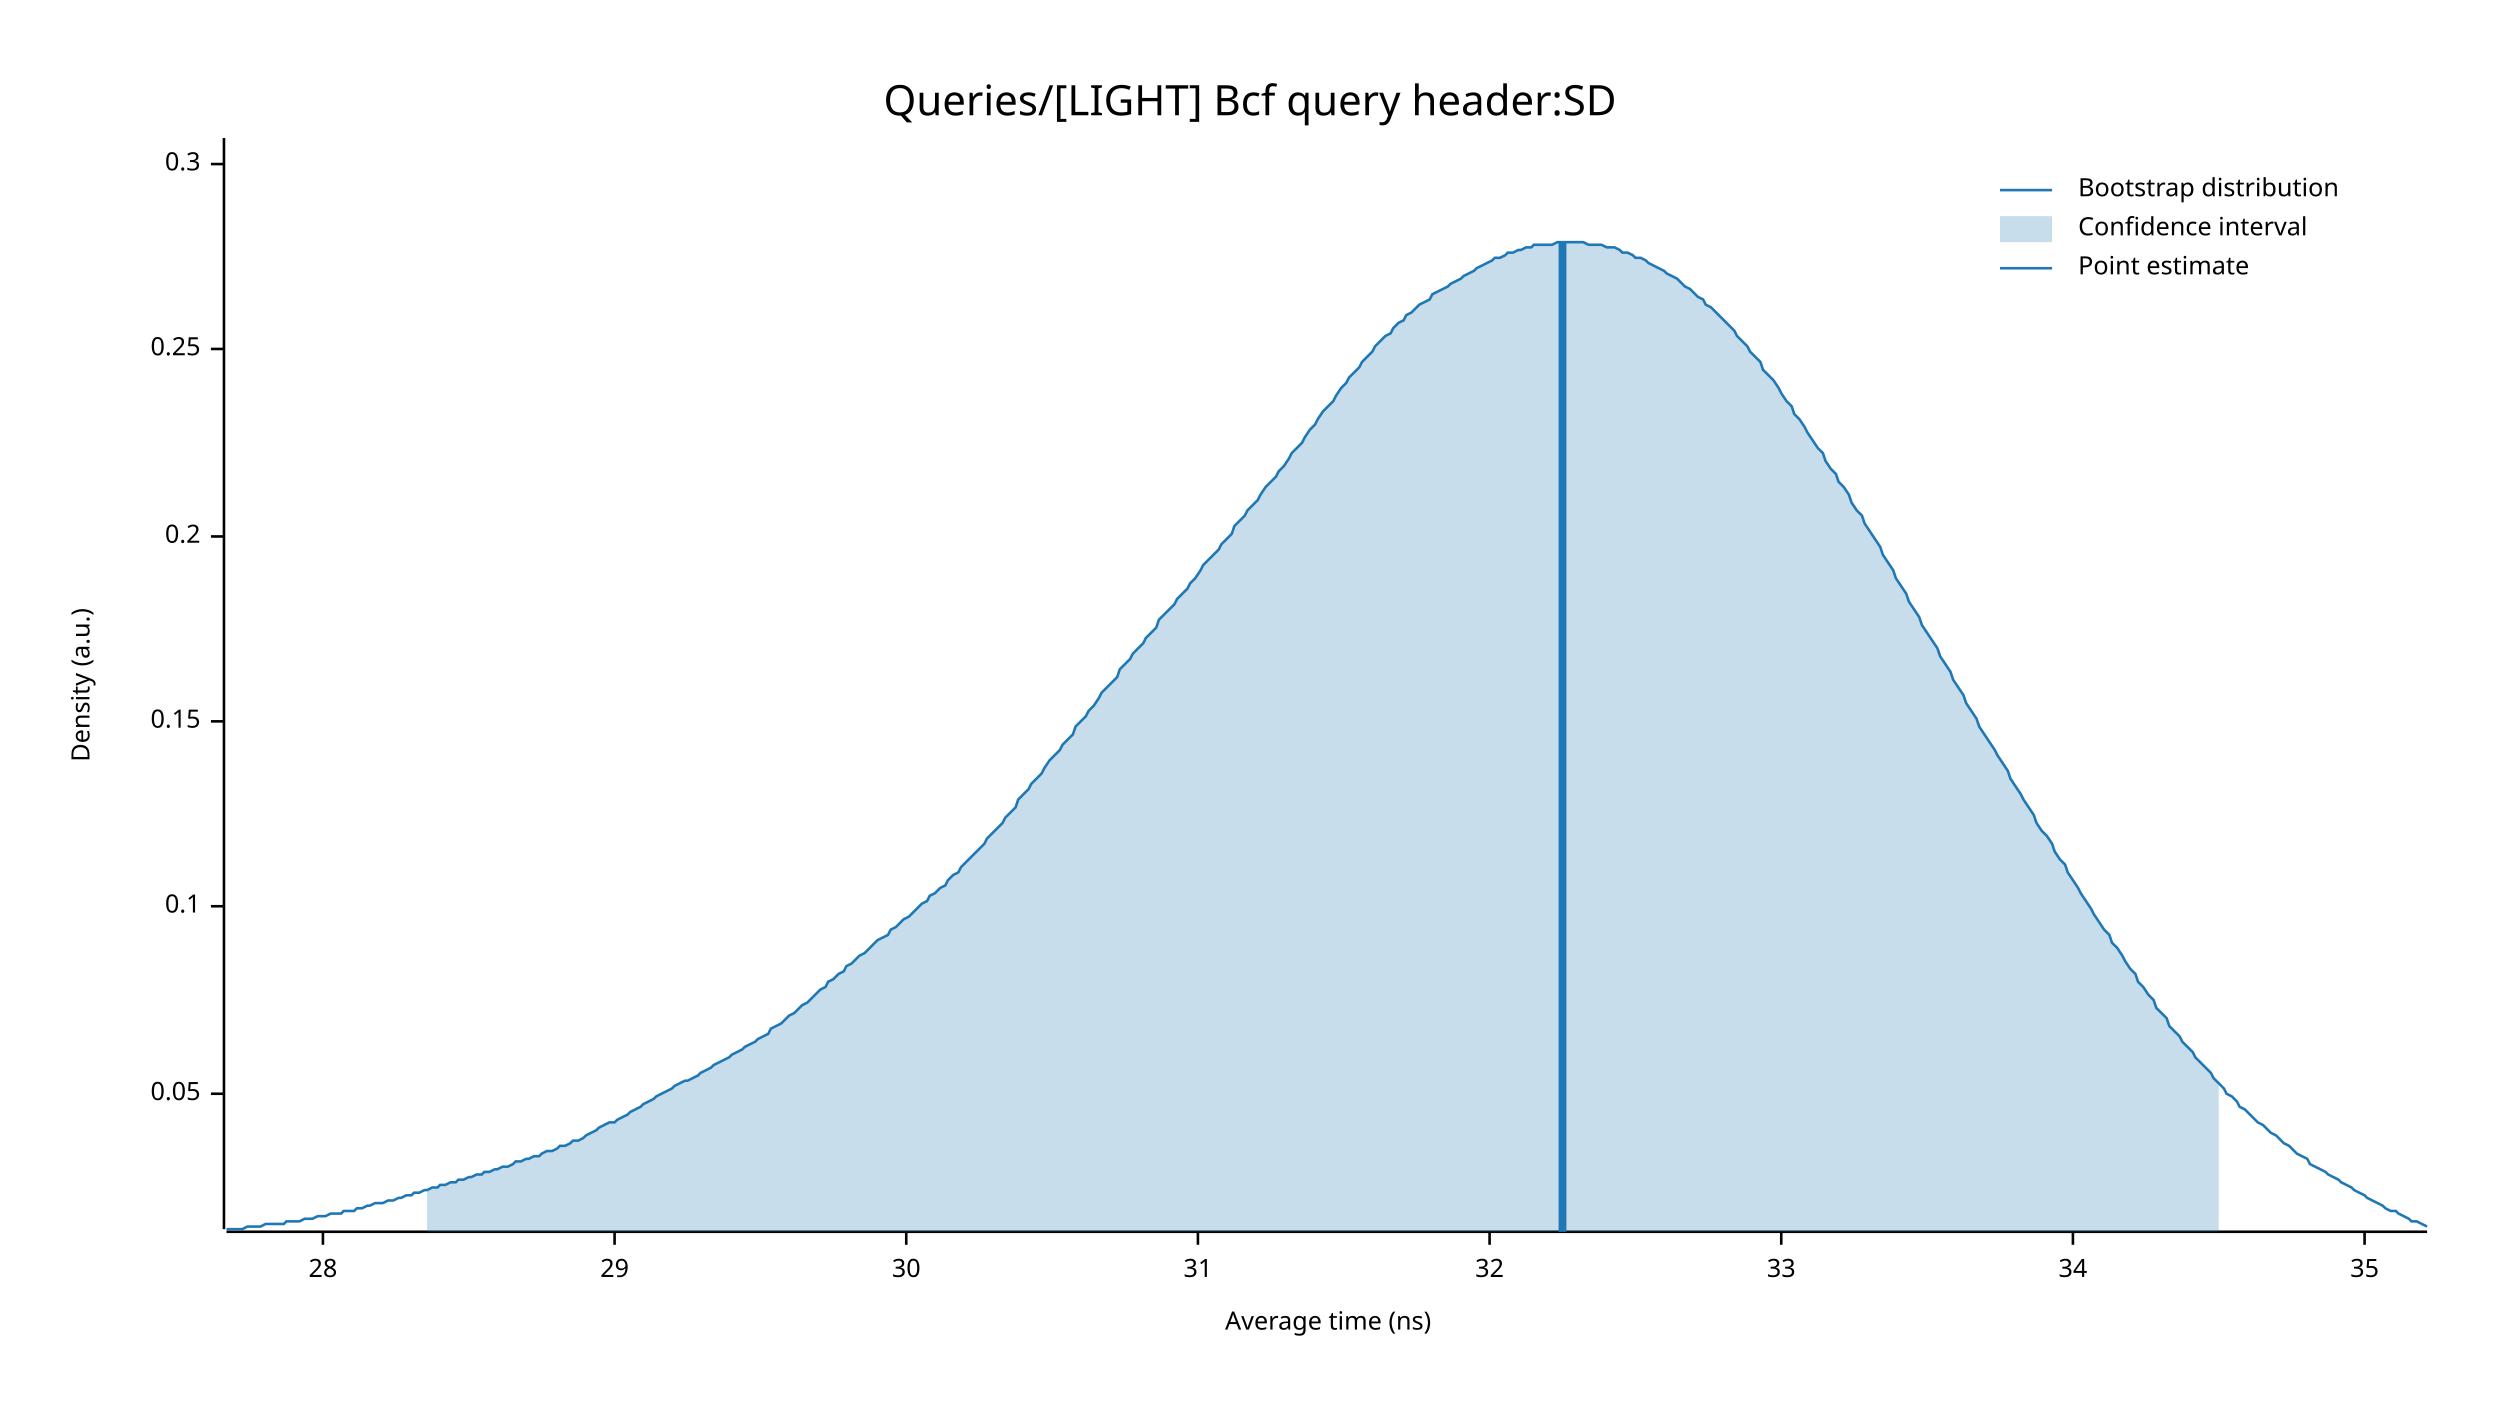
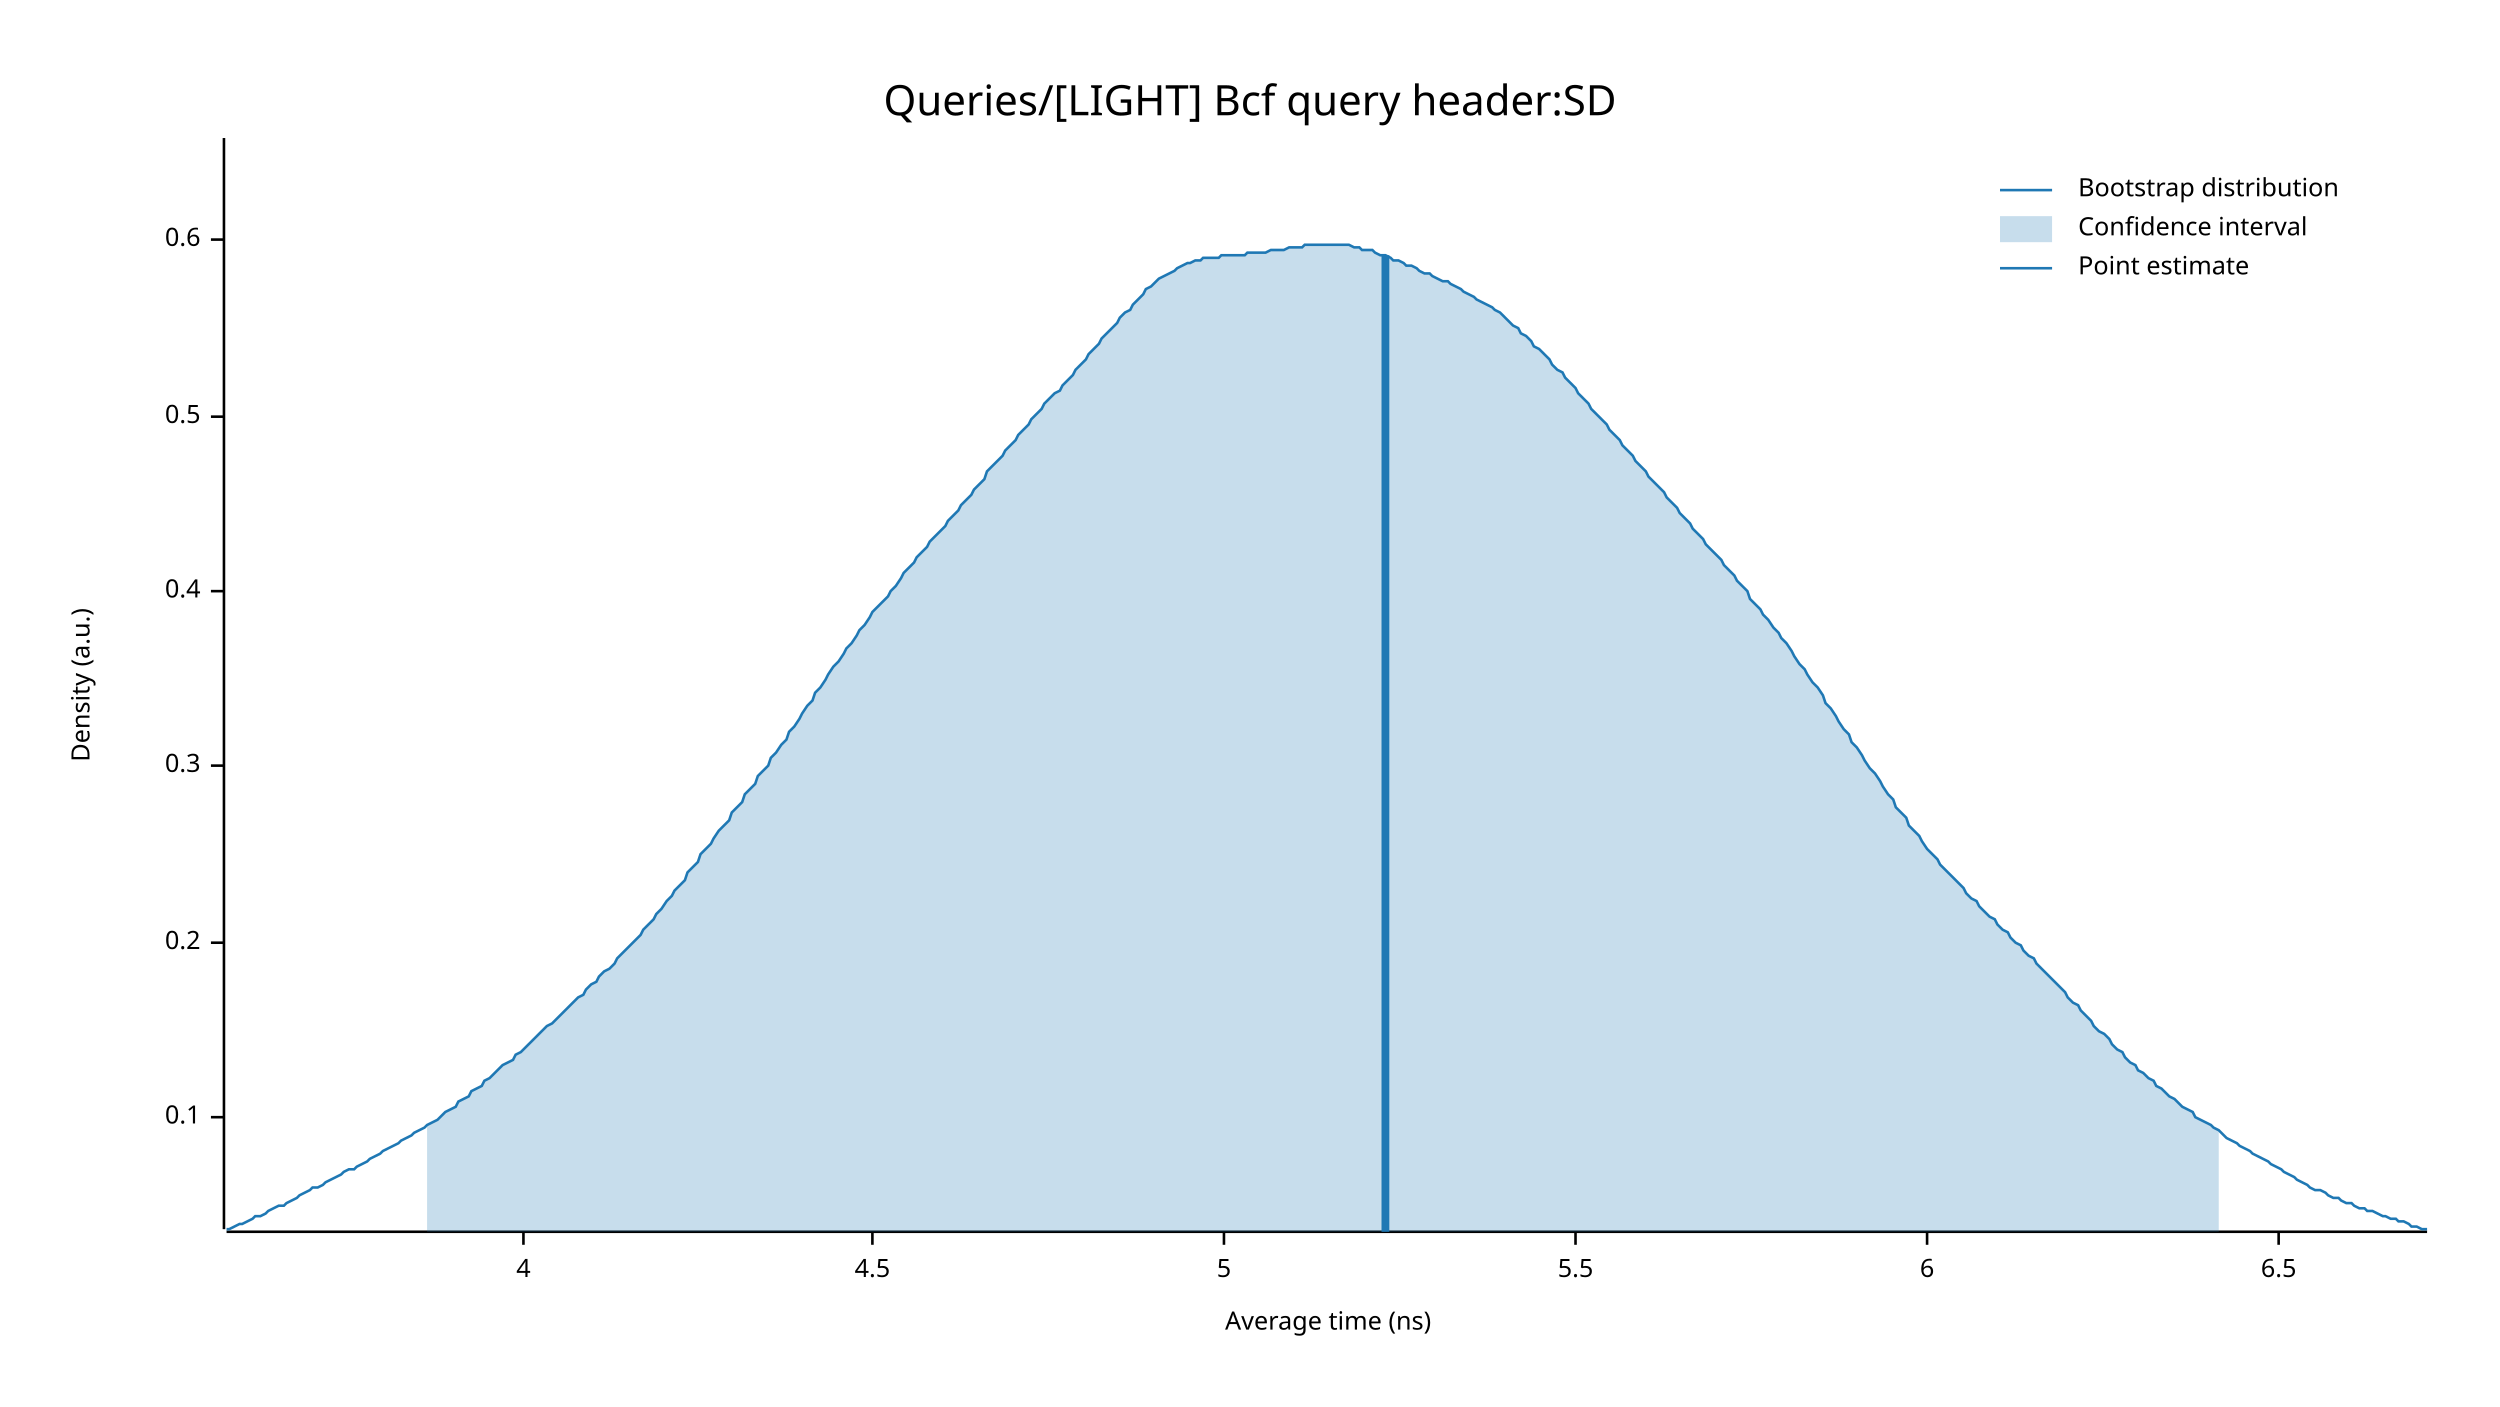
<svg xmlns="http://www.w3.org/2000/svg" width="960" height="540" viewBox="0 0 960 540">
  <text x="480" y="32" dy="0.76em" text-anchor="middle" font-family="sans-serif" font-size="16.129" opacity="1" fill="#000000">
Queries/[LIGHT] Bcf query header:SD
</text>
  <text x="27" y="263" dy="0.76em" text-anchor="middle" font-family="sans-serif" font-size="9.677" opacity="1" fill="#000000" transform="rotate(270, 27, 263)">
Density (a.u.)
</text>
  <text x="510" y="513" dy="-0.5ex" text-anchor="middle" font-family="sans-serif" font-size="9.677" opacity="1" fill="#000000">
Average time (ns)
</text>
  <polyline fill="none" opacity="1" stroke="#000000" stroke-width="1" points="86,53 86,472 " />
-   <text x="77" y="420" dy="0.5ex" text-anchor="end" font-family="sans-serif" font-size="9.677" opacity="1" fill="#000000">
- 0.05
- </text>
-   <polyline fill="none" opacity="1" stroke="#000000" stroke-width="1" points="81,420 86,420 " />
-   <text x="77" y="348" dy="0.5ex" text-anchor="end" font-family="sans-serif" font-size="9.677" opacity="1" fill="#000000">
+   <text x="77" y="429" dy="0.5ex" text-anchor="end" font-family="sans-serif" font-size="9.677" opacity="1" fill="#000000">
0.1
</text>
-   <polyline fill="none" opacity="1" stroke="#000000" stroke-width="1" points="81,348 86,348 " />
-   <text x="77" y="277" dy="0.5ex" text-anchor="end" font-family="sans-serif" font-size="9.677" opacity="1" fill="#000000">
- 0.15
- </text>
-   <polyline fill="none" opacity="1" stroke="#000000" stroke-width="1" points="81,277 86,277 " />
-   <text x="77" y="206" dy="0.5ex" text-anchor="end" font-family="sans-serif" font-size="9.677" opacity="1" fill="#000000">
+   <polyline fill="none" opacity="1" stroke="#000000" stroke-width="1" points="81,429 86,429 " />
+   <text x="77" y="362" dy="0.5ex" text-anchor="end" font-family="sans-serif" font-size="9.677" opacity="1" fill="#000000">
0.2
</text>
-   <polyline fill="none" opacity="1" stroke="#000000" stroke-width="1" points="81,206 86,206 " />
-   <text x="77" y="134" dy="0.5ex" text-anchor="end" font-family="sans-serif" font-size="9.677" opacity="1" fill="#000000">
- 0.25
- </text>
-   <polyline fill="none" opacity="1" stroke="#000000" stroke-width="1" points="81,134 86,134 " />
-   <text x="77" y="63" dy="0.5ex" text-anchor="end" font-family="sans-serif" font-size="9.677" opacity="1" fill="#000000">
+   <polyline fill="none" opacity="1" stroke="#000000" stroke-width="1" points="81,362 86,362 " />
+   <text x="77" y="294" dy="0.5ex" text-anchor="end" font-family="sans-serif" font-size="9.677" opacity="1" fill="#000000">
0.3
</text>
-   <polyline fill="none" opacity="1" stroke="#000000" stroke-width="1" points="81,63 86,63 " />
+   <polyline fill="none" opacity="1" stroke="#000000" stroke-width="1" points="81,294 86,294 " />
+   <text x="77" y="227" dy="0.5ex" text-anchor="end" font-family="sans-serif" font-size="9.677" opacity="1" fill="#000000">
+ 0.4
+ </text>
+   <polyline fill="none" opacity="1" stroke="#000000" stroke-width="1" points="81,227 86,227 " />
+   <text x="77" y="160" dy="0.5ex" text-anchor="end" font-family="sans-serif" font-size="9.677" opacity="1" fill="#000000">
+ 0.5
+ </text>
+   <polyline fill="none" opacity="1" stroke="#000000" stroke-width="1" points="81,160 86,160 " />
+   <text x="77" y="92" dy="0.5ex" text-anchor="end" font-family="sans-serif" font-size="9.677" opacity="1" fill="#000000">
+ 0.6
+ </text>
+   <polyline fill="none" opacity="1" stroke="#000000" stroke-width="1" points="81,92 86,92 " />
  <polyline fill="none" opacity="1" stroke="#000000" stroke-width="1" points="87,473 932,473 " />
-   <text x="124" y="483" dy="0.76em" text-anchor="middle" font-family="sans-serif" font-size="9.677" opacity="1" fill="#000000">
- 28
+   <text x="201" y="483" dy="0.76em" text-anchor="middle" font-family="sans-serif" font-size="9.677" opacity="1" fill="#000000">
+ 4
</text>
-   <polyline fill="none" opacity="1" stroke="#000000" stroke-width="1" points="124,473 124,478 " />
-   <text x="236" y="483" dy="0.76em" text-anchor="middle" font-family="sans-serif" font-size="9.677" opacity="1" fill="#000000">
- 29
+   <polyline fill="none" opacity="1" stroke="#000000" stroke-width="1" points="201,473 201,478 " />
+   <text x="335" y="483" dy="0.76em" text-anchor="middle" font-family="sans-serif" font-size="9.677" opacity="1" fill="#000000">
+ 4.5
</text>
-   <polyline fill="none" opacity="1" stroke="#000000" stroke-width="1" points="236,473 236,478 " />
-   <text x="348" y="483" dy="0.76em" text-anchor="middle" font-family="sans-serif" font-size="9.677" opacity="1" fill="#000000">
- 30
+   <polyline fill="none" opacity="1" stroke="#000000" stroke-width="1" points="335,473 335,478 " />
+   <text x="470" y="483" dy="0.76em" text-anchor="middle" font-family="sans-serif" font-size="9.677" opacity="1" fill="#000000">
+ 5
</text>
-   <polyline fill="none" opacity="1" stroke="#000000" stroke-width="1" points="348,473 348,478 " />
-   <text x="460" y="483" dy="0.76em" text-anchor="middle" font-family="sans-serif" font-size="9.677" opacity="1" fill="#000000">
- 31
+   <polyline fill="none" opacity="1" stroke="#000000" stroke-width="1" points="470,473 470,478 " />
+   <text x="605" y="483" dy="0.76em" text-anchor="middle" font-family="sans-serif" font-size="9.677" opacity="1" fill="#000000">
+ 5.5
</text>
-   <polyline fill="none" opacity="1" stroke="#000000" stroke-width="1" points="460,473 460,478 " />
-   <text x="572" y="483" dy="0.76em" text-anchor="middle" font-family="sans-serif" font-size="9.677" opacity="1" fill="#000000">
- 32
+   <polyline fill="none" opacity="1" stroke="#000000" stroke-width="1" points="605,473 605,478 " />
+   <text x="740" y="483" dy="0.76em" text-anchor="middle" font-family="sans-serif" font-size="9.677" opacity="1" fill="#000000">
+ 6
</text>
-   <polyline fill="none" opacity="1" stroke="#000000" stroke-width="1" points="572,473 572,478 " />
-   <text x="684" y="483" dy="0.76em" text-anchor="middle" font-family="sans-serif" font-size="9.677" opacity="1" fill="#000000">
- 33
+   <polyline fill="none" opacity="1" stroke="#000000" stroke-width="1" points="740,473 740,478 " />
+   <text x="875" y="483" dy="0.76em" text-anchor="middle" font-family="sans-serif" font-size="9.677" opacity="1" fill="#000000">
+ 6.5
</text>
-   <polyline fill="none" opacity="1" stroke="#000000" stroke-width="1" points="684,473 684,478 " />
-   <text x="796" y="483" dy="0.76em" text-anchor="middle" font-family="sans-serif" font-size="9.677" opacity="1" fill="#000000">
- 34
- </text>
-   <polyline fill="none" opacity="1" stroke="#000000" stroke-width="1" points="796,473 796,478 " />
-   <text x="908" y="483" dy="0.76em" text-anchor="middle" font-family="sans-serif" font-size="9.677" opacity="1" fill="#000000">
- 35
- </text>
-   <polyline fill="none" opacity="1" stroke="#000000" stroke-width="1" points="908,473 908,478 " />
-   <polyline fill="none" opacity="1" stroke="#1F78B4" stroke-width="1" points="87,472 88,472 90,472 92,472 93,472 95,471 97,471 98,471 100,471 102,470 103,470 105,470 107,470 109,470 110,469 112,469 114,469 115,469 117,468 119,468 120,468 122,467 124,467 125,467 127,466 129,466 131,466 132,465 134,465 136,465 137,464 139,464 141,463 142,463 144,462 146,462 147,462 149,461 151,461 153,460 154,460 156,459 158,459 159,458 161,458 163,457 164,457 166,456 168,456 169,455 171,455 173,454 175,454 176,453 178,453 180,452 181,452 183,451 185,451 186,450 188,450 190,449 191,449 193,448 195,448 197,447 198,446 200,446 202,445 203,445 205,444 207,444 208,443 210,442 212,442 214,441 215,440 217,440 219,439 220,438 222,438 224,437 225,436 227,435 229,434 230,433 232,432 234,431 236,431 237,430 239,429 241,428 242,427 244,426 246,425 247,424 249,423 251,422 252,421 254,420 256,419 258,418 259,417 261,416 263,415 264,415 266,414 268,413 269,412 271,411 273,410 274,409 276,408 278,407 280,406 281,405 283,404 285,403 286,402 288,401 290,400 291,399 293,398 295,397 296,395 298,394 300,393 302,391 303,390 305,389 307,387 308,386 310,385 312,383 313,382 315,380 317,379 318,377 320,376 322,374 324,373 325,371 327,370 329,368 330,367 332,366 334,364 335,363 337,361 339,360 341,359 342,357 344,356 346,354 347,353 349,352 351,350 352,349 354,347 356,346 357,344 359,343 361,341 363,340 364,338 366,336 368,335 369,333 371,331 373,329 374,328 376,326 378,324 379,322 381,320 383,318 385,316 386,314 388,312 390,310 391,307 393,305 395,303 396,301 398,299 400,297 401,295 403,292 405,290 407,288 408,286 410,284 412,282 413,279 415,277 417,275 418,273 420,271 422,268 423,266 425,264 427,262 429,260 430,257 432,255 434,253 435,251 437,249 439,247 440,245 442,243 444,241 445,238 447,236 449,234 451,232 452,230 454,228 456,226 457,224 459,222 461,219 462,217 464,215 466,213 468,211 469,209 471,207 473,205 474,202 476,200 478,198 479,196 481,194 483,192 484,190 486,187 488,185 490,183 491,181 493,179 495,176 496,174 498,172 500,170 501,168 503,165 505,163 506,161 508,158 510,156 512,154 513,152 515,149 517,147 518,145 520,143 522,141 523,139 525,137 527,135 528,133 530,131 532,129 534,128 535,126 537,124 539,123 540,121 542,120 544,118 545,117 547,116 549,115 550,113 552,112 554,111 556,110 557,109 559,108 561,107 562,106 564,105 566,104 567,103 569,102 571,101 573,100 574,99 576,99 578,98 579,97 581,97 583,96 584,96 586,95 588,95 589,94 591,94 593,94 595,94 596,94 598,93 600,93 601,93 603,93 605,93 606,93 608,93 610,94 611,94 613,94 615,94 617,95 618,95 620,95 622,96 623,97 625,97 627,98 628,99 630,99 632,100 633,101 635,102 637,103 639,104 640,105 642,106 644,107 645,108 647,110 649,111 650,112 652,114 654,115 655,117 657,118 659,120 661,122 662,123 664,125 666,127 667,129 669,131 671,133 672,135 674,137 676,139 677,142 679,144 681,146 683,149 684,151 686,154 688,156 689,159 691,161 693,164 694,166 696,169 698,172 700,174 701,177 703,180 705,182 706,185 708,187 710,190 711,193 713,196 715,198 716,201 718,204 720,207 722,210 723,213 725,216 727,219 728,222 730,225 732,228 733,231 735,234 737,237 738,240 740,243 742,246 744,249 745,252 747,255 749,258 750,261 752,264 754,267 755,270 757,273 759,276 760,279 762,282 764,285 766,288 767,290 769,293 771,296 772,299 774,302 776,305 777,307 779,310 781,313 782,316 784,319 786,321 788,324 789,327 791,330 793,332 794,335 796,338 798,341 799,343 801,346 803,349 804,351 806,354 808,357 810,359 811,362 813,364 815,367 816,369 818,372 820,374 821,377 823,379 825,382 827,384 828,387 830,389 832,391 833,394 835,396 837,398 838,400 840,402 842,404 843,406 845,408 847,410 849,412 850,414 852,416 854,418 855,420 857,421 859,423 860,425 862,426 864,428 865,429 867,431 869,432 871,434 872,435 874,436 876,438 877,439 879,440 881,442 882,443 884,444 886,445 887,447 889,448 891,449 893,450 894,451 896,452 898,453 899,454 901,455 903,456 904,457 906,458 908,459 909,460 911,461 913,462 915,463 916,464 918,465 920,465 921,466 923,467 925,468 926,469 928,469 930,470 932,471 " />
-   <polygon opacity="0.25" fill="#1F78B4" points="164,457 166,456 168,456 169,455 171,455 173,454 175,454 176,453 178,453 180,452 181,452 183,451 185,451 186,450 188,450 190,449 191,449 193,448 195,448 197,447 198,446 200,446 202,445 203,445 205,444 207,444 208,443 210,442 212,442 214,441 215,440 217,440 219,439 220,438 222,438 224,437 225,436 227,435 229,434 230,433 232,432 234,431 236,431 237,430 239,429 241,428 242,427 244,426 246,425 247,424 249,423 251,422 252,421 254,420 256,419 258,418 259,417 261,416 263,415 264,415 266,414 268,413 269,412 271,411 273,410 274,409 276,408 278,407 280,406 281,405 283,404 285,403 286,402 288,401 290,400 291,399 293,398 295,397 296,395 298,394 300,393 302,391 303,390 305,389 307,387 308,386 310,385 312,383 313,382 315,380 317,379 318,377 320,376 322,374 324,373 325,371 327,370 329,368 330,367 332,366 334,364 335,363 337,361 339,360 341,359 342,357 344,356 346,354 347,353 349,352 351,350 352,349 354,347 356,346 357,344 359,343 361,341 363,340 364,338 366,336 368,335 369,333 371,331 373,329 374,328 376,326 378,324 379,322 381,320 383,318 385,316 386,314 388,312 390,310 391,307 393,305 395,303 396,301 398,299 400,297 401,295 403,292 405,290 407,288 408,286 410,284 412,282 413,279 415,277 417,275 418,273 420,271 422,268 423,266 425,264 427,262 429,260 430,257 432,255 434,253 435,251 437,249 439,247 440,245 442,243 444,241 445,238 447,236 449,234 451,232 452,230 454,228 456,226 457,224 459,222 461,219 462,217 464,215 466,213 468,211 469,209 471,207 473,205 474,202 476,200 478,198 479,196 481,194 483,192 484,190 486,187 488,185 490,183 491,181 493,179 495,176 496,174 498,172 500,170 501,168 503,165 505,163 506,161 508,158 510,156 512,154 513,152 515,149 517,147 518,145 520,143 522,141 523,139 525,137 527,135 528,133 530,131 532,129 534,128 535,126 537,124 539,123 540,121 542,120 544,118 545,117 547,116 549,115 550,113 552,112 554,111 556,110 557,109 559,108 561,107 562,106 564,105 566,104 567,103 569,102 571,101 573,100 574,99 576,99 578,98 579,97 581,97 583,96 584,96 586,95 588,95 589,94 591,94 593,94 595,94 596,94 598,93 600,93 601,93 603,93 605,93 606,93 608,93 610,94 611,94 613,94 615,94 617,95 618,95 620,95 622,96 623,97 625,97 627,98 628,99 630,99 632,100 633,101 635,102 637,103 639,104 640,105 642,106 644,107 645,108 647,110 649,111 650,112 652,114 654,115 655,117 657,118 659,120 661,122 662,123 664,125 666,127 667,129 669,131 671,133 672,135 674,137 676,139 677,142 679,144 681,146 683,149 684,151 686,154 688,156 689,159 691,161 693,164 694,166 696,169 698,172 700,174 701,177 703,180 705,182 706,185 708,187 710,190 711,193 713,196 715,198 716,201 718,204 720,207 722,210 723,213 725,216 727,219 728,222 730,225 732,228 733,231 735,234 737,237 738,240 740,243 742,246 744,249 745,252 747,255 749,258 750,261 752,264 754,267 755,270 757,273 759,276 760,279 762,282 764,285 766,288 767,290 769,293 771,296 772,299 774,302 776,305 777,307 779,310 781,313 782,316 784,319 786,321 788,324 789,327 791,330 793,332 794,335 796,338 798,341 799,343 801,346 803,349 804,351 806,354 808,357 810,359 811,362 813,364 815,367 816,369 818,372 820,374 821,377 823,379 825,382 827,384 828,387 830,389 832,391 833,394 835,396 837,398 838,400 840,402 842,404 843,406 845,408 847,410 849,412 850,414 852,416 852,473 164,473 " />
-   <polyline fill="none" opacity="1" stroke="#1F78B4" stroke-width="3" points="600,473 600,93 " />
+   <polyline fill="none" opacity="1" stroke="#000000" stroke-width="1" points="875,473 875,478 " />
+   <polyline fill="none" opacity="1" stroke="#1F78B4" stroke-width="1" points="87,472 88,472 90,471 92,470 93,470 95,469 97,468 98,467 100,467 102,466 103,465 105,464 107,463 109,463 110,462 112,461 114,460 115,459 117,458 119,457 120,456 122,456 124,455 125,454 127,453 129,452 131,451 132,450 134,449 136,449 137,448 139,447 141,446 142,445 144,444 146,443 147,442 149,441 151,440 153,439 154,438 156,437 158,436 159,435 161,434 163,433 164,432 166,431 168,430 169,429 171,427 173,426 175,425 176,423 178,422 180,421 181,419 183,418 185,417 186,415 188,414 190,412 191,411 193,409 195,408 197,407 198,405 200,404 202,402 203,401 205,399 207,397 208,396 210,394 212,393 214,391 215,390 217,388 219,386 220,385 222,383 224,382 225,380 227,378 229,377 230,375 232,373 234,372 236,370 237,368 239,366 241,364 242,363 244,361 246,359 247,357 249,355 251,353 252,351 254,349 256,346 258,344 259,342 261,340 263,338 264,335 266,333 268,331 269,328 271,326 273,324 274,322 276,319 278,317 280,315 281,312 283,310 285,308 286,305 288,303 290,301 291,298 293,296 295,294 296,291 298,289 300,286 302,284 303,281 305,279 307,276 308,274 310,271 312,269 313,266 315,264 317,261 318,259 320,256 322,254 324,251 325,249 327,247 329,244 330,242 332,240 334,237 335,235 337,233 339,231 341,229 342,227 344,225 346,222 347,220 349,218 351,216 352,214 354,212 356,210 357,208 359,206 361,204 363,202 364,200 366,198 368,196 369,194 371,192 373,190 374,188 376,186 378,184 379,181 381,179 383,177 385,175 386,173 388,171 390,169 391,167 393,165 395,163 396,161 398,159 400,157 401,155 403,153 405,151 407,150 408,148 410,146 412,144 413,142 415,140 417,138 418,136 420,134 422,132 423,130 425,128 427,126 429,124 430,122 432,120 434,119 435,117 437,115 439,113 440,111 442,110 444,108 445,107 447,106 449,105 451,104 452,103 454,102 456,101 457,101 459,100 461,100 462,99 464,99 466,99 468,99 469,98 471,98 473,98 474,98 476,98 478,98 479,97 481,97 483,97 484,97 486,97 488,96 490,96 491,96 493,96 495,95 496,95 498,95 500,95 501,94 503,94 505,94 506,94 508,94 510,94 512,94 513,94 515,94 517,94 518,94 520,95 522,95 523,96 525,96 527,96 528,97 530,98 532,98 534,99 535,100 537,100 539,101 540,102 542,102 544,103 545,104 547,105 549,105 550,106 552,107 554,108 556,108 557,109 559,110 561,111 562,112 564,113 566,114 567,115 569,116 571,117 573,118 574,119 576,120 578,122 579,123 581,125 583,126 584,128 586,129 588,131 589,133 591,134 593,136 595,138 596,140 598,142 600,143 601,145 603,147 605,149 606,151 608,153 610,155 611,157 613,159 615,161 617,163 618,165 620,167 622,169 623,171 625,173 627,175 628,177 630,179 632,181 633,183 635,185 637,187 639,189 640,191 642,193 644,195 645,197 647,199 649,201 650,203 652,205 654,207 655,209 657,211 659,213 661,215 662,217 664,219 666,221 667,223 669,225 671,227 672,230 674,232 676,234 677,236 679,238 681,241 683,243 684,245 686,247 688,250 689,252 691,255 693,257 694,259 696,262 698,264 700,267 701,270 703,272 705,275 706,277 708,280 710,282 711,285 713,287 715,290 716,292 718,295 720,297 722,300 723,302 725,305 727,307 728,310 730,312 732,314 733,317 735,319 737,321 738,323 740,326 742,328 744,330 745,332 747,334 749,336 750,337 752,339 754,341 755,343 757,345 759,346 760,348 762,350 764,352 766,353 767,355 769,357 771,358 772,360 774,362 776,363 777,365 779,367 781,368 782,370 784,372 786,374 788,376 789,377 791,379 793,381 794,383 796,385 798,386 799,388 801,390 803,392 804,394 806,396 808,397 810,399 811,401 813,403 815,404 816,406 818,408 820,409 821,411 823,412 825,414 827,415 828,417 830,418 832,420 833,421 835,422 837,424 838,425 840,426 842,427 843,429 845,430 847,431 849,432 850,433 852,434 854,436 855,437 857,438 859,439 860,440 862,441 864,442 865,443 867,444 869,445 871,446 872,447 874,448 876,449 877,450 879,451 881,452 882,453 884,454 886,455 887,456 889,457 891,457 893,458 894,459 896,460 898,460 899,461 901,462 903,462 904,463 906,464 908,464 909,465 911,465 913,466 915,467 916,467 918,468 920,468 921,469 923,469 925,470 926,471 928,471 930,472 932,472 " />
+   <polygon opacity="0.25" fill="#1F78B4" points="164,432 166,431 168,430 169,429 171,427 173,426 175,425 176,423 178,422 180,421 181,419 183,418 185,417 186,415 188,414 190,412 191,411 193,409 195,408 197,407 198,405 200,404 202,402 203,401 205,399 207,397 208,396 210,394 212,393 214,391 215,390 217,388 219,386 220,385 222,383 224,382 225,380 227,378 229,377 230,375 232,373 234,372 236,370 237,368 239,366 241,364 242,363 244,361 246,359 247,357 249,355 251,353 252,351 254,349 256,346 258,344 259,342 261,340 263,338 264,335 266,333 268,331 269,328 271,326 273,324 274,322 276,319 278,317 280,315 281,312 283,310 285,308 286,305 288,303 290,301 291,298 293,296 295,294 296,291 298,289 300,286 302,284 303,281 305,279 307,276 308,274 310,271 312,269 313,266 315,264 317,261 318,259 320,256 322,254 324,251 325,249 327,247 329,244 330,242 332,240 334,237 335,235 337,233 339,231 341,229 342,227 344,225 346,222 347,220 349,218 351,216 352,214 354,212 356,210 357,208 359,206 361,204 363,202 364,200 366,198 368,196 369,194 371,192 373,190 374,188 376,186 378,184 379,181 381,179 383,177 385,175 386,173 388,171 390,169 391,167 393,165 395,163 396,161 398,159 400,157 401,155 403,153 405,151 407,150 408,148 410,146 412,144 413,142 415,140 417,138 418,136 420,134 422,132 423,130 425,128 427,126 429,124 430,122 432,120 434,119 435,117 437,115 439,113 440,111 442,110 444,108 445,107 447,106 449,105 451,104 452,103 454,102 456,101 457,101 459,100 461,100 462,99 464,99 466,99 468,99 469,98 471,98 473,98 474,98 476,98 478,98 479,97 481,97 483,97 484,97 486,97 488,96 490,96 491,96 493,96 495,95 496,95 498,95 500,95 501,94 503,94 505,94 506,94 508,94 510,94 512,94 513,94 515,94 517,94 518,94 520,95 522,95 523,96 525,96 527,96 528,97 530,98 532,98 534,99 535,100 537,100 539,101 540,102 542,102 544,103 545,104 547,105 549,105 550,106 552,107 554,108 556,108 557,109 559,110 561,111 562,112 564,113 566,114 567,115 569,116 571,117 573,118 574,119 576,120 578,122 579,123 581,125 583,126 584,128 586,129 588,131 589,133 591,134 593,136 595,138 596,140 598,142 600,143 601,145 603,147 605,149 606,151 608,153 610,155 611,157 613,159 615,161 617,163 618,165 620,167 622,169 623,171 625,173 627,175 628,177 630,179 632,181 633,183 635,185 637,187 639,189 640,191 642,193 644,195 645,197 647,199 649,201 650,203 652,205 654,207 655,209 657,211 659,213 661,215 662,217 664,219 666,221 667,223 669,225 671,227 672,230 674,232 676,234 677,236 679,238 681,241 683,243 684,245 686,247 688,250 689,252 691,255 693,257 694,259 696,262 698,264 700,267 701,270 703,272 705,275 706,277 708,280 710,282 711,285 713,287 715,290 716,292 718,295 720,297 722,300 723,302 725,305 727,307 728,310 730,312 732,314 733,317 735,319 737,321 738,323 740,326 742,328 744,330 745,332 747,334 749,336 750,337 752,339 754,341 755,343 757,345 759,346 760,348 762,350 764,352 766,353 767,355 769,357 771,358 772,360 774,362 776,363 777,365 779,367 781,368 782,370 784,372 786,374 788,376 789,377 791,379 793,381 794,383 796,385 798,386 799,388 801,390 803,392 804,394 806,396 808,397 810,399 811,401 813,403 815,404 816,406 818,408 820,409 821,411 823,412 825,414 827,415 828,417 830,418 832,420 833,421 835,422 837,424 838,425 840,426 842,427 843,429 845,430 847,431 849,432 850,433 852,434 852,473 164,473 " />
+   <polyline fill="none" opacity="1" stroke="#1F78B4" stroke-width="3" points="532,473 532,98 " />
  <text x="798" y="68" dy="0.76em" text-anchor="start" font-family="sans-serif" font-size="9.677" opacity="1" fill="#000000">
Bootstrap distribution
</text>
  <text x="798" y="83" dy="0.76em" text-anchor="start" font-family="sans-serif" font-size="9.677" opacity="1" fill="#000000">
Confidence interval
</text>
  <text x="798" y="98" dy="0.76em" text-anchor="start" font-family="sans-serif" font-size="9.677" opacity="1" fill="#000000">
Point estimate
</text>
  <polyline fill="none" opacity="1" stroke="#1F78B4" stroke-width="1" points="768,73 788,73 " />
  <rect x="768" y="83" width="20" height="10" opacity="0.25" fill="#1F78B4" stroke="none" />
  <polyline fill="none" opacity="1" stroke="#1F78B4" stroke-width="1" points="768,103 788,103 " />
</svg>
